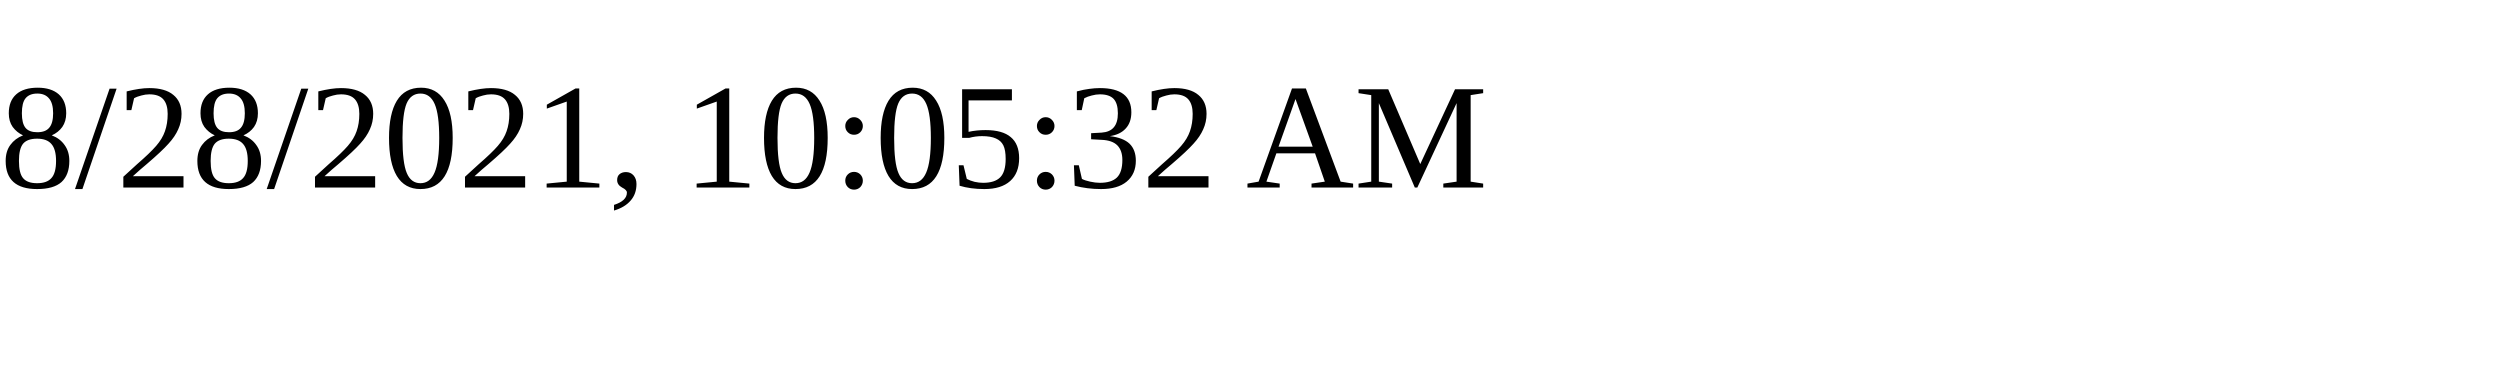
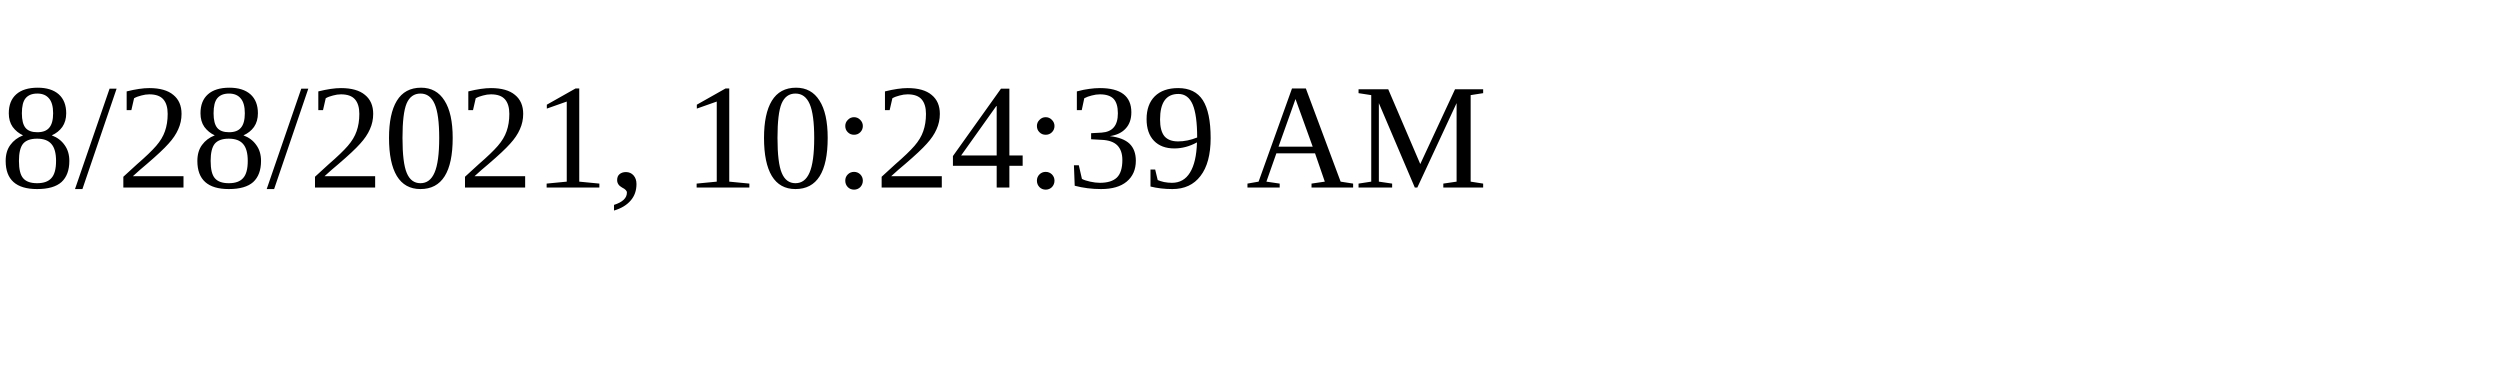
<svg xmlns="http://www.w3.org/2000/svg" height="30" width="200">
-   <text x="0" y="15">8/28/2021, 10:05:32 AM</text>
+   <text x="0" y="15">8/28/2021, 10:24:39 AM</text>
</svg>
